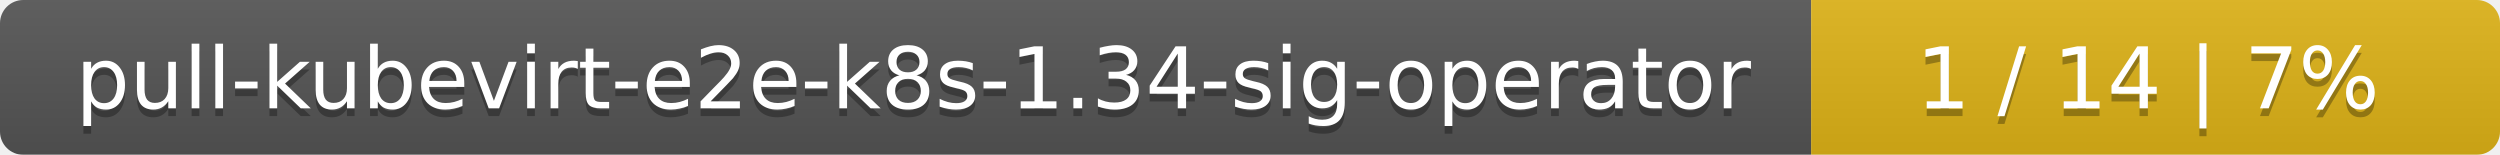
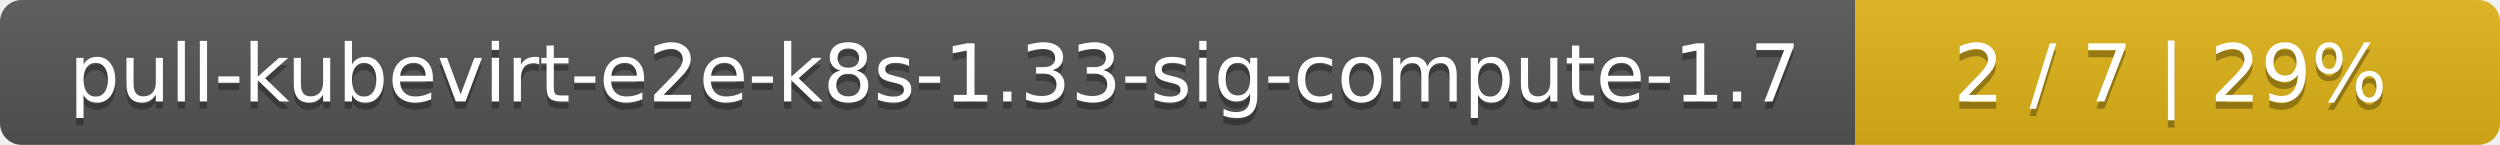
- <svg xmlns="http://www.w3.org/2000/svg" width="323" height="20">
+ <svg xmlns="http://www.w3.org/2000/svg" width="345" height="20">
  <linearGradient id="smooth" x2="0" y2="100%">
    <stop offset="0" stop-color="#bbb" stop-opacity=".1" />
    <stop offset="1" stop-opacity=".1" />
  </linearGradient>
  <mask id="round">
-     <rect width="323" height="20" rx="3" fill="#fff" />
+     <rect width="345" height="20" rx="3" fill="#fff" />
  </mask>
  <g mask="url(#round)">
-     <rect width="234" height="20" fill="#555" />
-     <rect x="234" width="89" height="20" fill="#dfb317" />
-     <rect width="323" height="20" fill="url(#smooth)" />
+     <rect width="256" height="20" fill="#555" />
+     <rect x="256" width="89" height="20" fill="#dfb317" />
+     <rect width="345" height="20" fill="url(#smooth)" />
  </g>
  <g fill="#fff" text-anchor="middle" font-family="DejaVu Sans,Verdana,Geneva,sans-serif" font-size="11">
-     <text x="118" y="15" fill="#010101" fill-opacity=".3">pull-kubevirt-e2e-k8s-1.34-sig-operator</text>
-     <text x="118" y="14">pull-kubevirt-e2e-k8s-1.34-sig-operator</text>
-     <text x="277.5" y="15" fill="#010101" fill-opacity=".3">1 / 14    |    7%</text>
-     <text x="277.5" y="14">1 / 14    |    7%</text>
+     <text x="129" y="15" fill="#010101" fill-opacity=".3">pull-kubevirt-e2e-k8s-1.33-sig-compute-1.7</text>
+     <text x="129" y="14">pull-kubevirt-e2e-k8s-1.33-sig-compute-1.7</text>
+     <text x="299.5" y="15" fill="#010101" fill-opacity=".3">2 / 7    |    29%</text>
+     <text x="299.5" y="14">2 / 7    |    29%</text>
  </g>
</svg>
